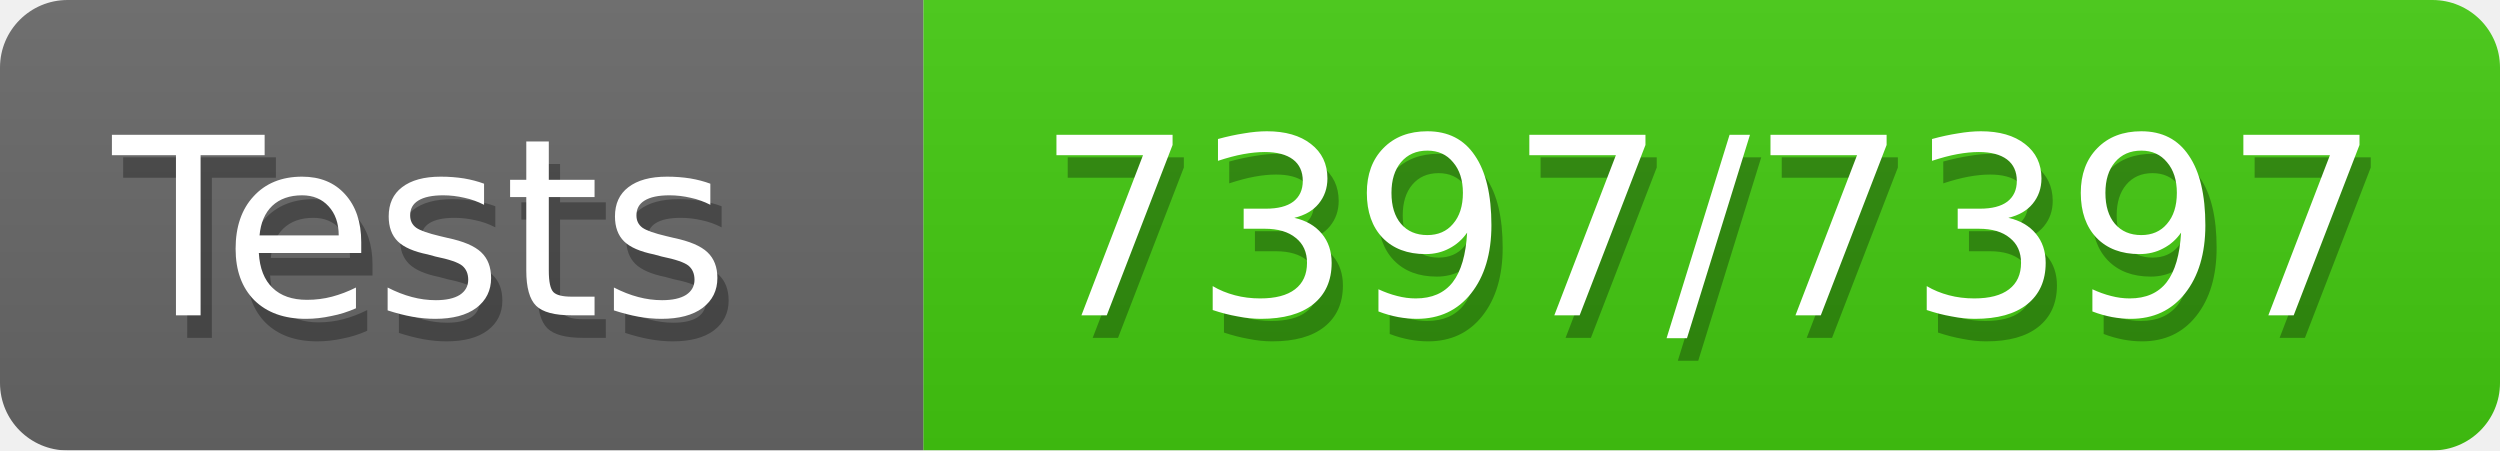
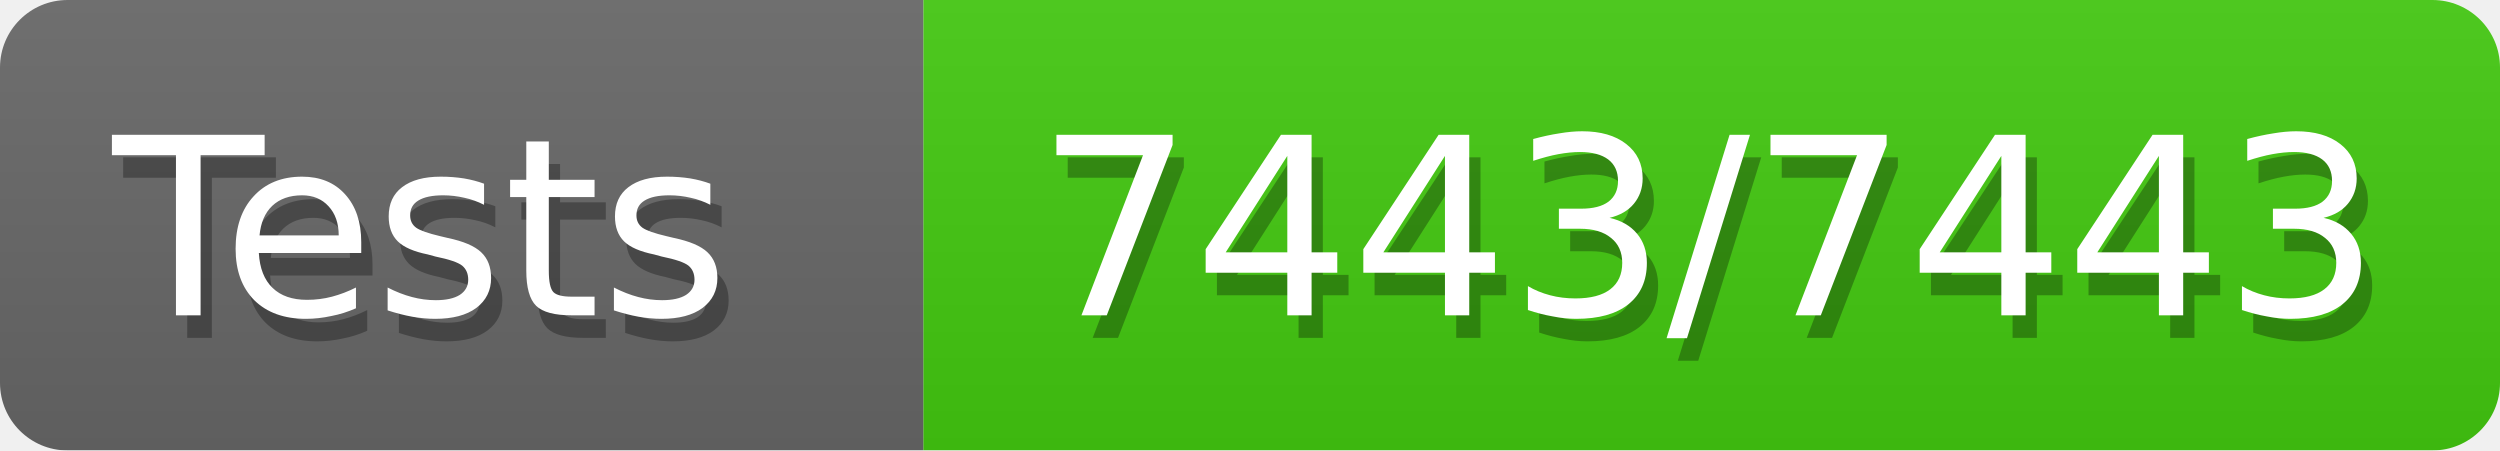
<svg xmlns="http://www.w3.org/2000/svg" width="111" height="20">
  <defs>
    <style>text{font-size:11px;font-family:Verdana,DejaVu Sans,Geneva,sans-serif}text.shadow{fill:#010101;fill-opacity:.3}text.high{fill:#fff}</style>
    <linearGradient id="smooth" x2="0" y2="100%">
      <stop offset="0" stop-color="#aaa" stop-opacity=".1" />
      <stop offset="1" stop-opacity=".1" />
    </linearGradient>
    <mask id="round">
      <rect width="100%" height="100%" fill="#fff" rx="3" />
    </mask>
  </defs>
  <g id="bg" mask="url(#round)">
    <path fill="#696969" d="M0 0h41v20H0z" />
    <path fill="#4c1" d="M41 0h70v20H41z" />
    <path fill="url(#smooth)" d="M0 0h111v20H0z" />
  </g>
  <g id="fg">
    <text x="5.5" y="15" class="shadow">Tests</text>
    <text x="5" y="14" class="high">Tests</text>
-     <text x="46.5" y="15" class="shadow">7397/7397</text>
-     <text x="46" y="14" class="high">7397/7397</text>
+     <text x="46.5" y="15" class="shadow">7443/7443</text>
+     <text x="46" y="14" class="high">7443/7443</text>
  </g>
</svg>
